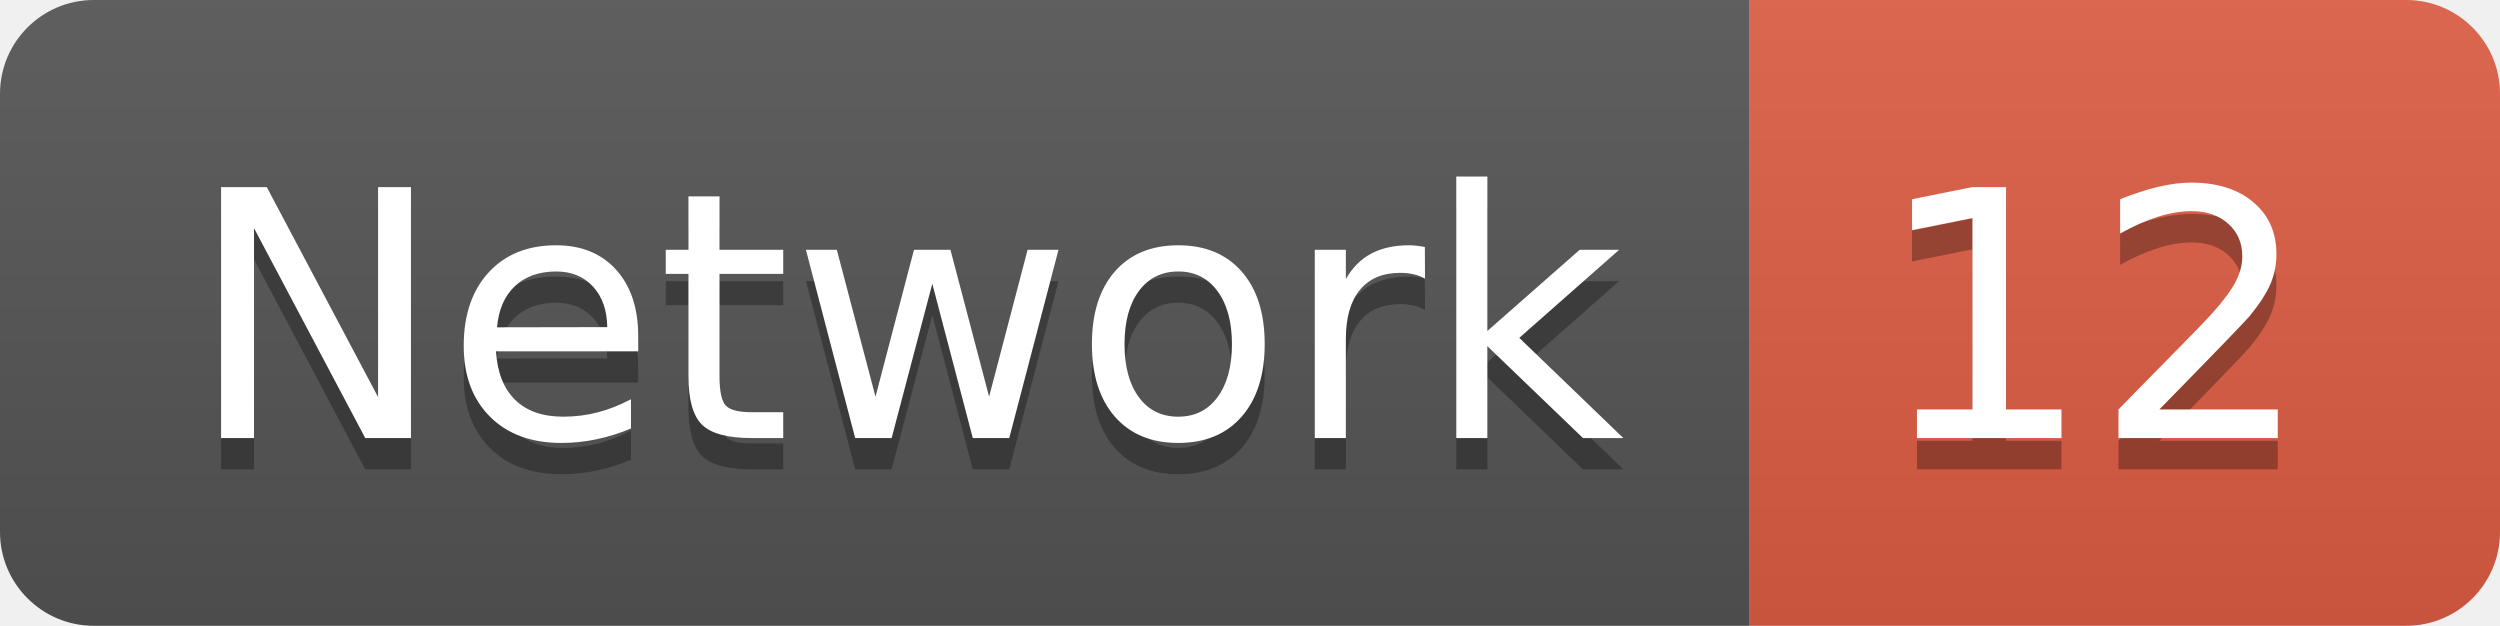
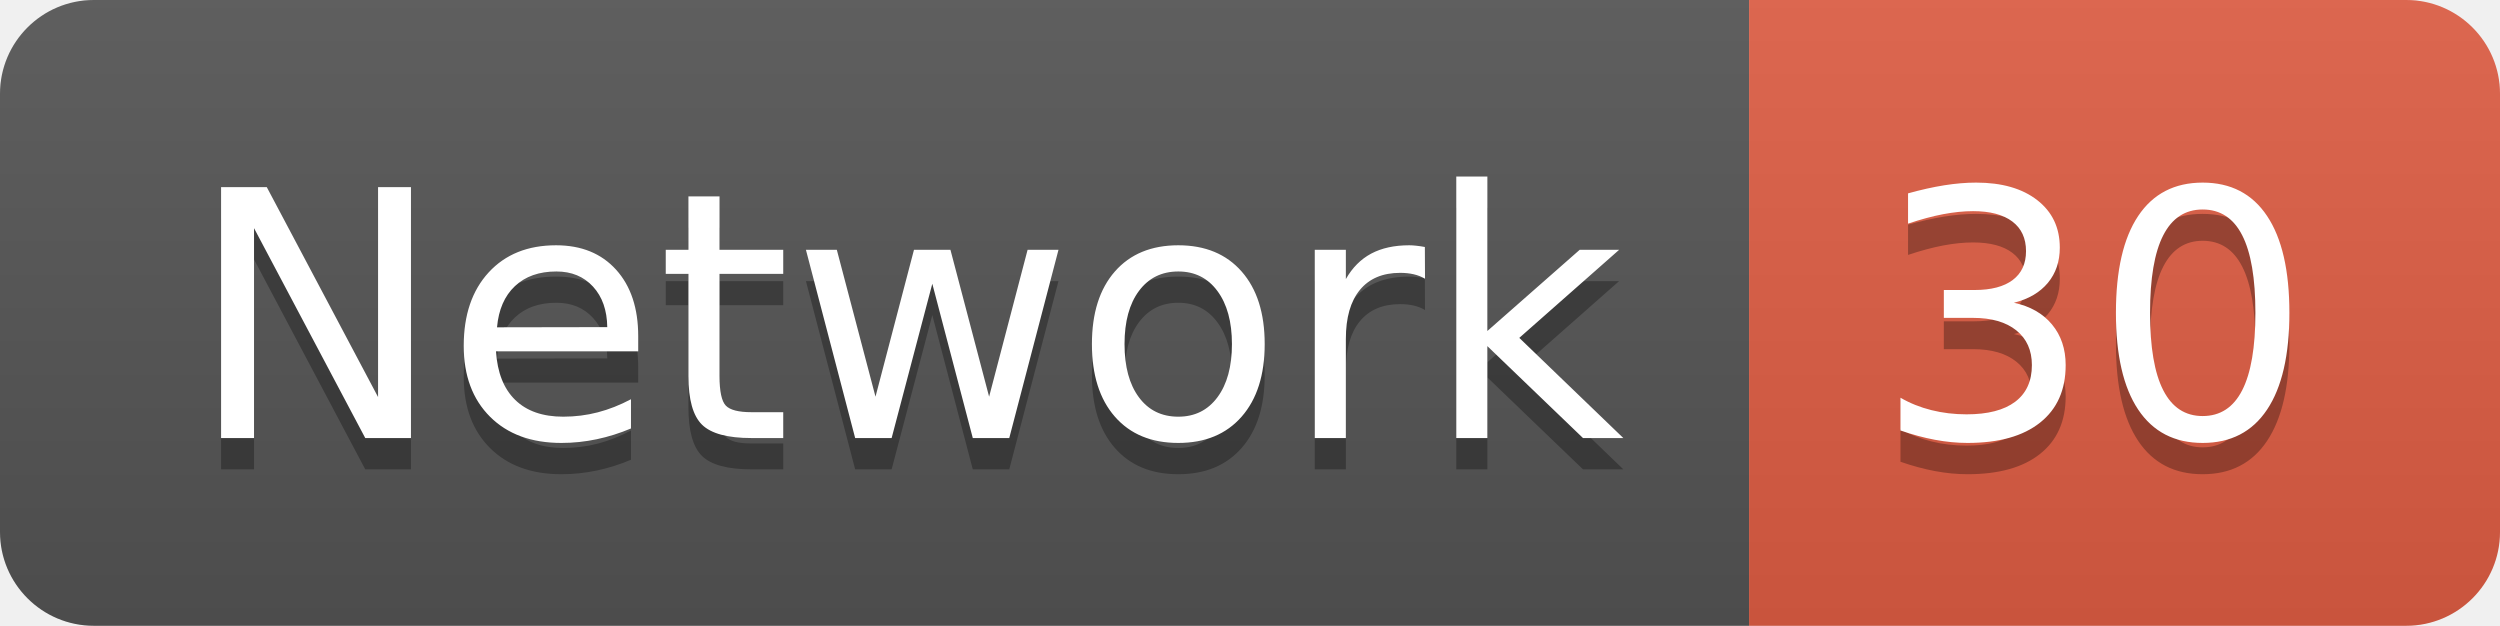
<svg xmlns="http://www.w3.org/2000/svg" width="79.9" height="20">
  <linearGradient id="smooth" x2="0" y2="100%">
    <stop offset="0" stop-color="#bbb" stop-opacity=".1" />
    <stop offset="1" stop-opacity=".1" />
  </linearGradient>
  <clipPath id="round">
    <rect width="79.9" height="20" rx="3" fill="#fff" />
  </clipPath>
  <g clip-path="url(#round)">
    <rect width="55.9" height="20" fill="#555" />
    <rect x="55.9" width="24.0" height="20" fill="#e05d44" />
    <rect width="79.9" height="20" fill="url(#smooth)" />
  </g>
  <g fill="#fff" text-anchor="middle" font-family="DejaVu Sans,Verdana,Geneva,sans-serif" font-size="110">
    <text x="289.5" y="150" fill="#010101" fill-opacity=".3" transform="scale(0.1)" textLength="459.0" lengthAdjust="spacing">Network</text>
    <text x="289.5" y="140" transform="scale(0.1)" textLength="459.0" lengthAdjust="spacing">Network</text>
-     <text x="669.0" y="150" fill="#010101" fill-opacity=".3" transform="scale(0.1)" textLength="140.0" lengthAdjust="spacing">12</text>
-     <text x="669.0" y="140" transform="scale(0.1)" textLength="140.0" lengthAdjust="spacing">12</text>
+     <text x="669.0" y="150" fill="#010101" fill-opacity=".3" transform="scale(0.1)" textLength="140.0" lengthAdjust="spacing">30</text>
+     <text x="669.0" y="140" transform="scale(0.1)" textLength="140.0" lengthAdjust="spacing">30</text>
  </g>
</svg>
